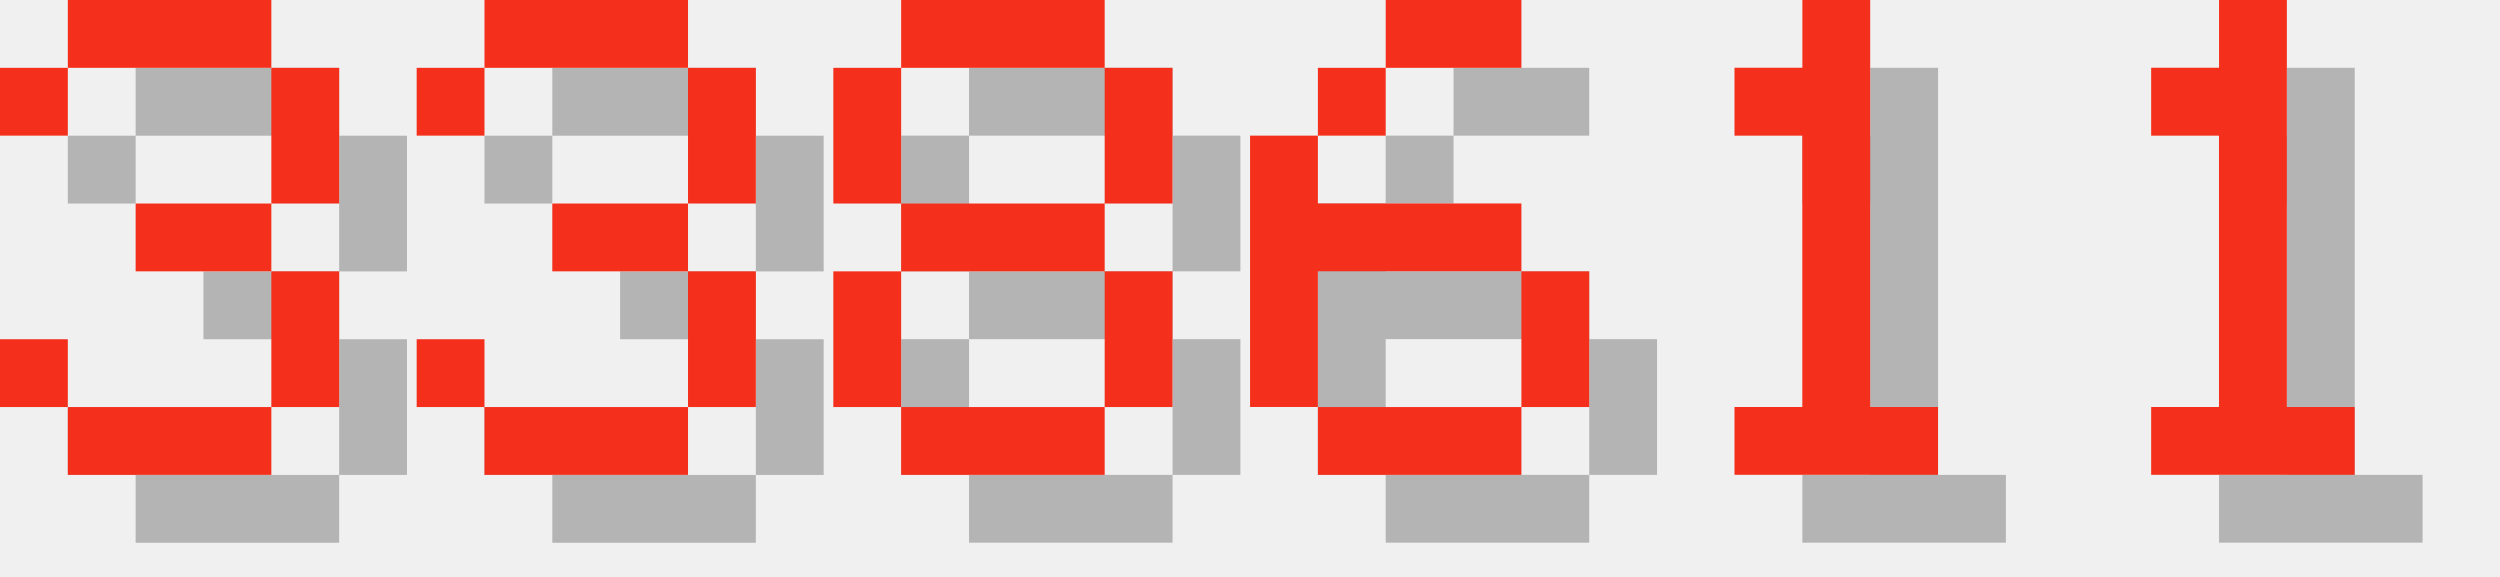
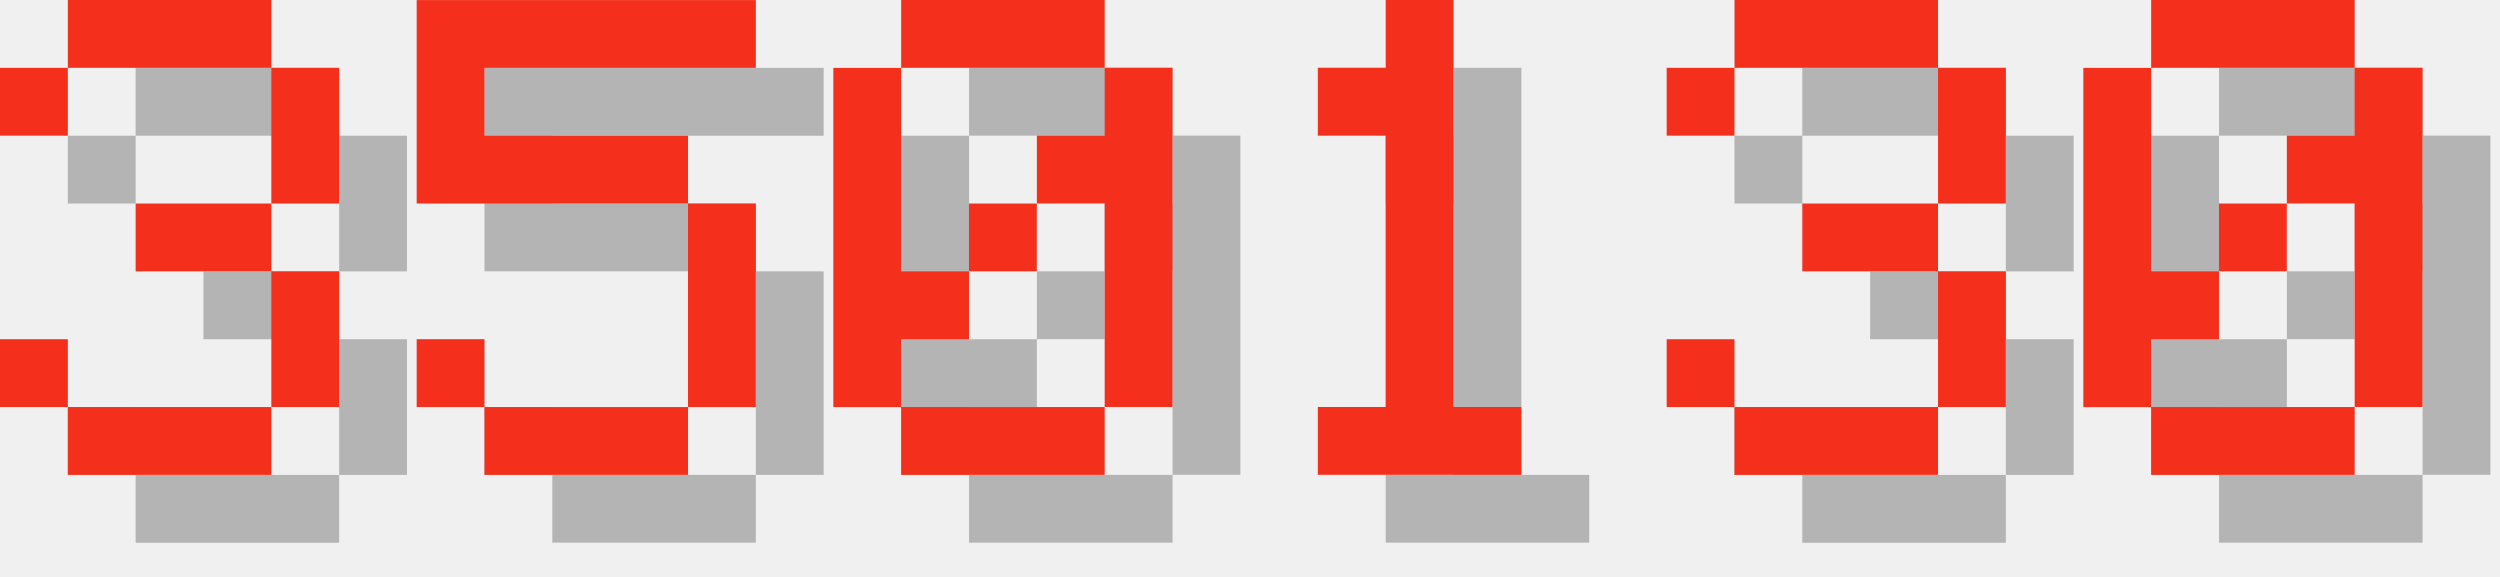
<svg xmlns="http://www.w3.org/2000/svg" version="1.1" width="156.0" height="36">
  <style>
        .text-foreground {
            fill: #F4301C;
        }
        .text-shadow {
            fill: #000000;
            fill-opacity: 0.25;
        }
    </style>
  <g class="digit" id="digit_3" transform="translate(0.0, 0), scale(4)">
    <path id="digit_3_shadow" class="text-shadow" d="m1.058 2.117v1.058h1.058v-1.058h3.175v2.117h-2.117v1.058h2.117v2.117h-3.175v-1.058h-1.058v1.058h1.058v1.058h3.175v-1.058h1.058v-2.117h-1.058v-1.058h1.058v-2.117h-1.058v-1.058h-3.175v1.058h-1.058z" fill-opacity=".5" style="paint-order:stroke fill markers" />
    <path id="digit_3_fg" class="text-foreground" d="m0 1.058v1.058h1.058v-1.058h3.175v2.117h-2.117v1.058h2.117v2.117h-3.175v-1.058h-1.058v1.058h1.058v1.058h3.175v-1.058h1.058v-2.117h-1.058v-1.058h1.058v-2.117h-1.058v-1.058h-3.175v1.058h-1.058z" fill="#fff" style="paint-order:stroke fill markers" />
  </g>
-   <g class="digit" id="digit_3" transform="translate(26.0, 0), scale(4)">
+   <g class="digit" id="digit_5" transform="translate(26.0, 0), scale(4)">
+     <path id="digit_5_shadow" class="text-shadow" d="m1.058 1.058v3.175h4.233v3.175h-3.175v-1.058h-1.058v1.058h1.058v1.058h3.175v-1.058h1.058v-3.175h-1.058v-1.058h-3.175v-1.058h4.233v-1.058h-5.292z" fill-opacity=".5" style="paint-order:stroke fill markers" />
+     <path id="digit_5_fg" class="text-foreground" d="m0 0v3.175h4.233v3.175h-3.175v-1.058h-1.058v1.058h1.058v1.058h3.175v-1.058h1.058v-3.175h-1.058v-1.058h-3.175v-1.058h4.233v-1.058h-5.292z" fill="#fff" style="paint-order:stroke fill markers" />
+   </g>
+   <g class="digit" id="digit_0" transform="translate(52.0, 0), scale(4)">
+     <path id="digit_0_shadow" class="text-shadow" d="m2.117 1.058v1.058h3.175v-1.058h-3.175zm3.175 1.058v1.058h-1.058v1.058h1.058v3.175h1.058v-5.292h-1.058zm0 5.292h-3.175v1.058h3.175v-1.058zm-3.175 0v-1.058h1.058v-1.058h-1.058v-3.175h-1.058v5.292h1.058zm1.058-2.117h1.058v-1.058h-1.058v1.058z" fill-opacity=".5" style="paint-order:stroke fill markers" />
+     <path id="digit_0_fg" class="text-foreground" d="m1.058 0v1.058h3.175v-1.058h-3.175zm3.175 1.058v1.058h-1.058v1.058h1.058v3.175h1.058v-5.292h-1.058zm0 5.292h-3.175v1.058h3.175v-1.058zm-3.175 0v-1.058h1.058v-1.058h-1.058v-3.175h-1.058v5.292h1.058zm1.058-2.117h1.058v-1.058h-1.058v1.058z" fill="#fff" style="paint-order:stroke fill markers" />
+   </g>
+   <g class="digit" id="digit_1" transform="translate(78.0, 0), scale(4)">
+     <path id="digit_1_shadow" class="text-shadow" d="m2.117 2.117v1.058h1.058v4.233h-1.058v1.058h3.175v-1.058h-1.058v-6.35h-1.058v1.058h-1.058z" fill-opacity=".5" style="paint-order:stroke fill markers" />
+     <path id="digit_1_fg" class="text-foreground" d="m1.058 1.058v1.058h1.058v4.233h-1.058v1.058h3.175v-1.058h-1.058v-6.35h-1.058v1.058h-1.058z" fill="#fff" style="paint-order:stroke fill markers" />
+   </g>
+   <g class="digit" id="digit_3" transform="translate(104.0, 0), scale(4)">
    <path id="digit_3_shadow" class="text-shadow" d="m1.058 2.117v1.058h1.058v-1.058h3.175v2.117h-2.117v1.058h2.117v2.117h-3.175v-1.058h-1.058v1.058h1.058v1.058h3.175v-1.058h1.058v-2.117h-1.058v-1.058h1.058v-2.117h-1.058v-1.058h-3.175v1.058h-1.058z" fill-opacity=".5" style="paint-order:stroke fill markers" />
    <path id="digit_3_fg" class="text-foreground" d="m0 1.058v1.058h1.058v-1.058h3.175v2.117h-2.117v1.058h2.117v2.117h-3.175v-1.058h-1.058v1.058h1.058v1.058h3.175v-1.058h1.058v-2.117h-1.058v-1.058h1.058v-2.117h-1.058v-1.058h-3.175v1.058h-1.058z" fill="#fff" style="paint-order:stroke fill markers" />
  </g>
-   <g class="digit" id="digit_8" transform="translate(52.0, 0), scale(4)">
-     <path id="digit_8_shadow" class="text-shadow" d="m2.117 1.058v1.058h3.175v-1.058h-3.175zm3.175 1.058v2.117h1.058v-2.117h-1.058zm0 2.117h-3.175v1.058h3.175v-1.058zm0 1.058v2.117h1.058v-2.117h-1.058zm0 2.117h-3.175v1.058h3.175v-1.058zm-3.175 0v-2.117h-1.058v2.117h1.058zm0-3.175v-2.117h-1.058v2.117h1.058z" fill-opacity=".5" style="paint-order:stroke fill markers" />
-     <path id="digit_8_fg" class="text-foreground" d="m1.058 0v1.058h3.175v-1.058h-3.175zm3.175 1.058v2.117h1.058v-2.117h-1.058zm0 2.117h-3.175v1.058h3.175v-1.058zm0 1.058v2.117h1.058v-2.117h-1.058zm0 2.117h-3.175v1.058h3.175v-1.058zm-3.175 0v-2.117h-1.058v2.117h1.058zm0-3.175v-2.117h-1.058v2.117h1.058z" fill="#fff" style="paint-order:stroke fill markers" />
-   </g>
-   <g class="digit" id="digit_6" transform="translate(78.0, 0), scale(4)">
-     <path id="digit_6_shadow" class="text-shadow" d="m3.175 1.058v1.058h2.117v-1.058h-2.117zm0 1.058h-1.058v1.058h1.058v-1.058zm-1.058 1.058h-1.058v4.233h1.058v-2.117h3.175v-1.058h-3.175v-1.058zm3.175 2.117v2.117h1.058v-2.117h-1.058zm0 2.117h-3.175v1.058h3.175v-1.058z" fill-opacity=".5" style="paint-order:stroke fill markers" />
-     <path id="digit_6_fg" class="text-foreground" d="m2.117 0v1.058h2.117v-1.058h-2.117zm0 1.058h-1.058v1.058h1.058v-1.058zm-1.058 1.058h-1.058v4.233h1.058v-2.117h3.175v-1.058h-3.175v-1.058zm3.175 2.117v2.117h1.058v-2.117h-1.058zm0 2.117h-3.175v1.058h3.175v-1.058z" fill="#fff" style="paint-order:stroke fill markers" />
-   </g>
-   <g class="digit" id="digit_1" transform="translate(104.0, 0), scale(4)">
-     <path id="digit_1_shadow" class="text-shadow" d="m2.117 2.117v1.058h1.058v4.233h-1.058v1.058h3.175v-1.058h-1.058v-6.35h-1.058v1.058h-1.058z" fill-opacity=".5" style="paint-order:stroke fill markers" />
-     <path id="digit_1_fg" class="text-foreground" d="m1.058 1.058v1.058h1.058v4.233h-1.058v1.058h3.175v-1.058h-1.058v-6.35h-1.058v1.058h-1.058z" fill="#fff" style="paint-order:stroke fill markers" />
-   </g>
-   <g class="digit" id="digit_1" transform="translate(130.0, 0), scale(4)">
-     <path id="digit_1_shadow" class="text-shadow" d="m2.117 2.117v1.058h1.058v4.233h-1.058v1.058h3.175v-1.058h-1.058v-6.35h-1.058v1.058h-1.058z" fill-opacity=".5" style="paint-order:stroke fill markers" />
-     <path id="digit_1_fg" class="text-foreground" d="m1.058 1.058v1.058h1.058v4.233h-1.058v1.058h3.175v-1.058h-1.058v-6.35h-1.058v1.058h-1.058z" fill="#fff" style="paint-order:stroke fill markers" />
+   <g class="digit" id="digit_0" transform="translate(130.0, 0), scale(4)">
+     <path id="digit_0_shadow" class="text-shadow" d="m2.117 1.058v1.058h3.175v-1.058h-3.175zm3.175 1.058v1.058h-1.058v1.058h1.058v3.175h1.058v-5.292h-1.058zm0 5.292h-3.175v1.058h3.175v-1.058zm-3.175 0v-1.058h1.058v-1.058h-1.058v-3.175h-1.058v5.292h1.058zm1.058-2.117h1.058v-1.058h-1.058v1.058z" fill-opacity=".5" style="paint-order:stroke fill markers" />
+     <path id="digit_0_fg" class="text-foreground" d="m1.058 0v1.058h3.175v-1.058h-3.175zm3.175 1.058v1.058h-1.058v1.058h1.058v3.175h1.058v-5.292h-1.058zm0 5.292h-3.175v1.058h3.175v-1.058zm-3.175 0v-1.058h1.058v-1.058h-1.058v-3.175h-1.058v5.292h1.058zm1.058-2.117h1.058v-1.058h-1.058v1.058z" fill="#fff" style="paint-order:stroke fill markers" />
  </g>
</svg>
